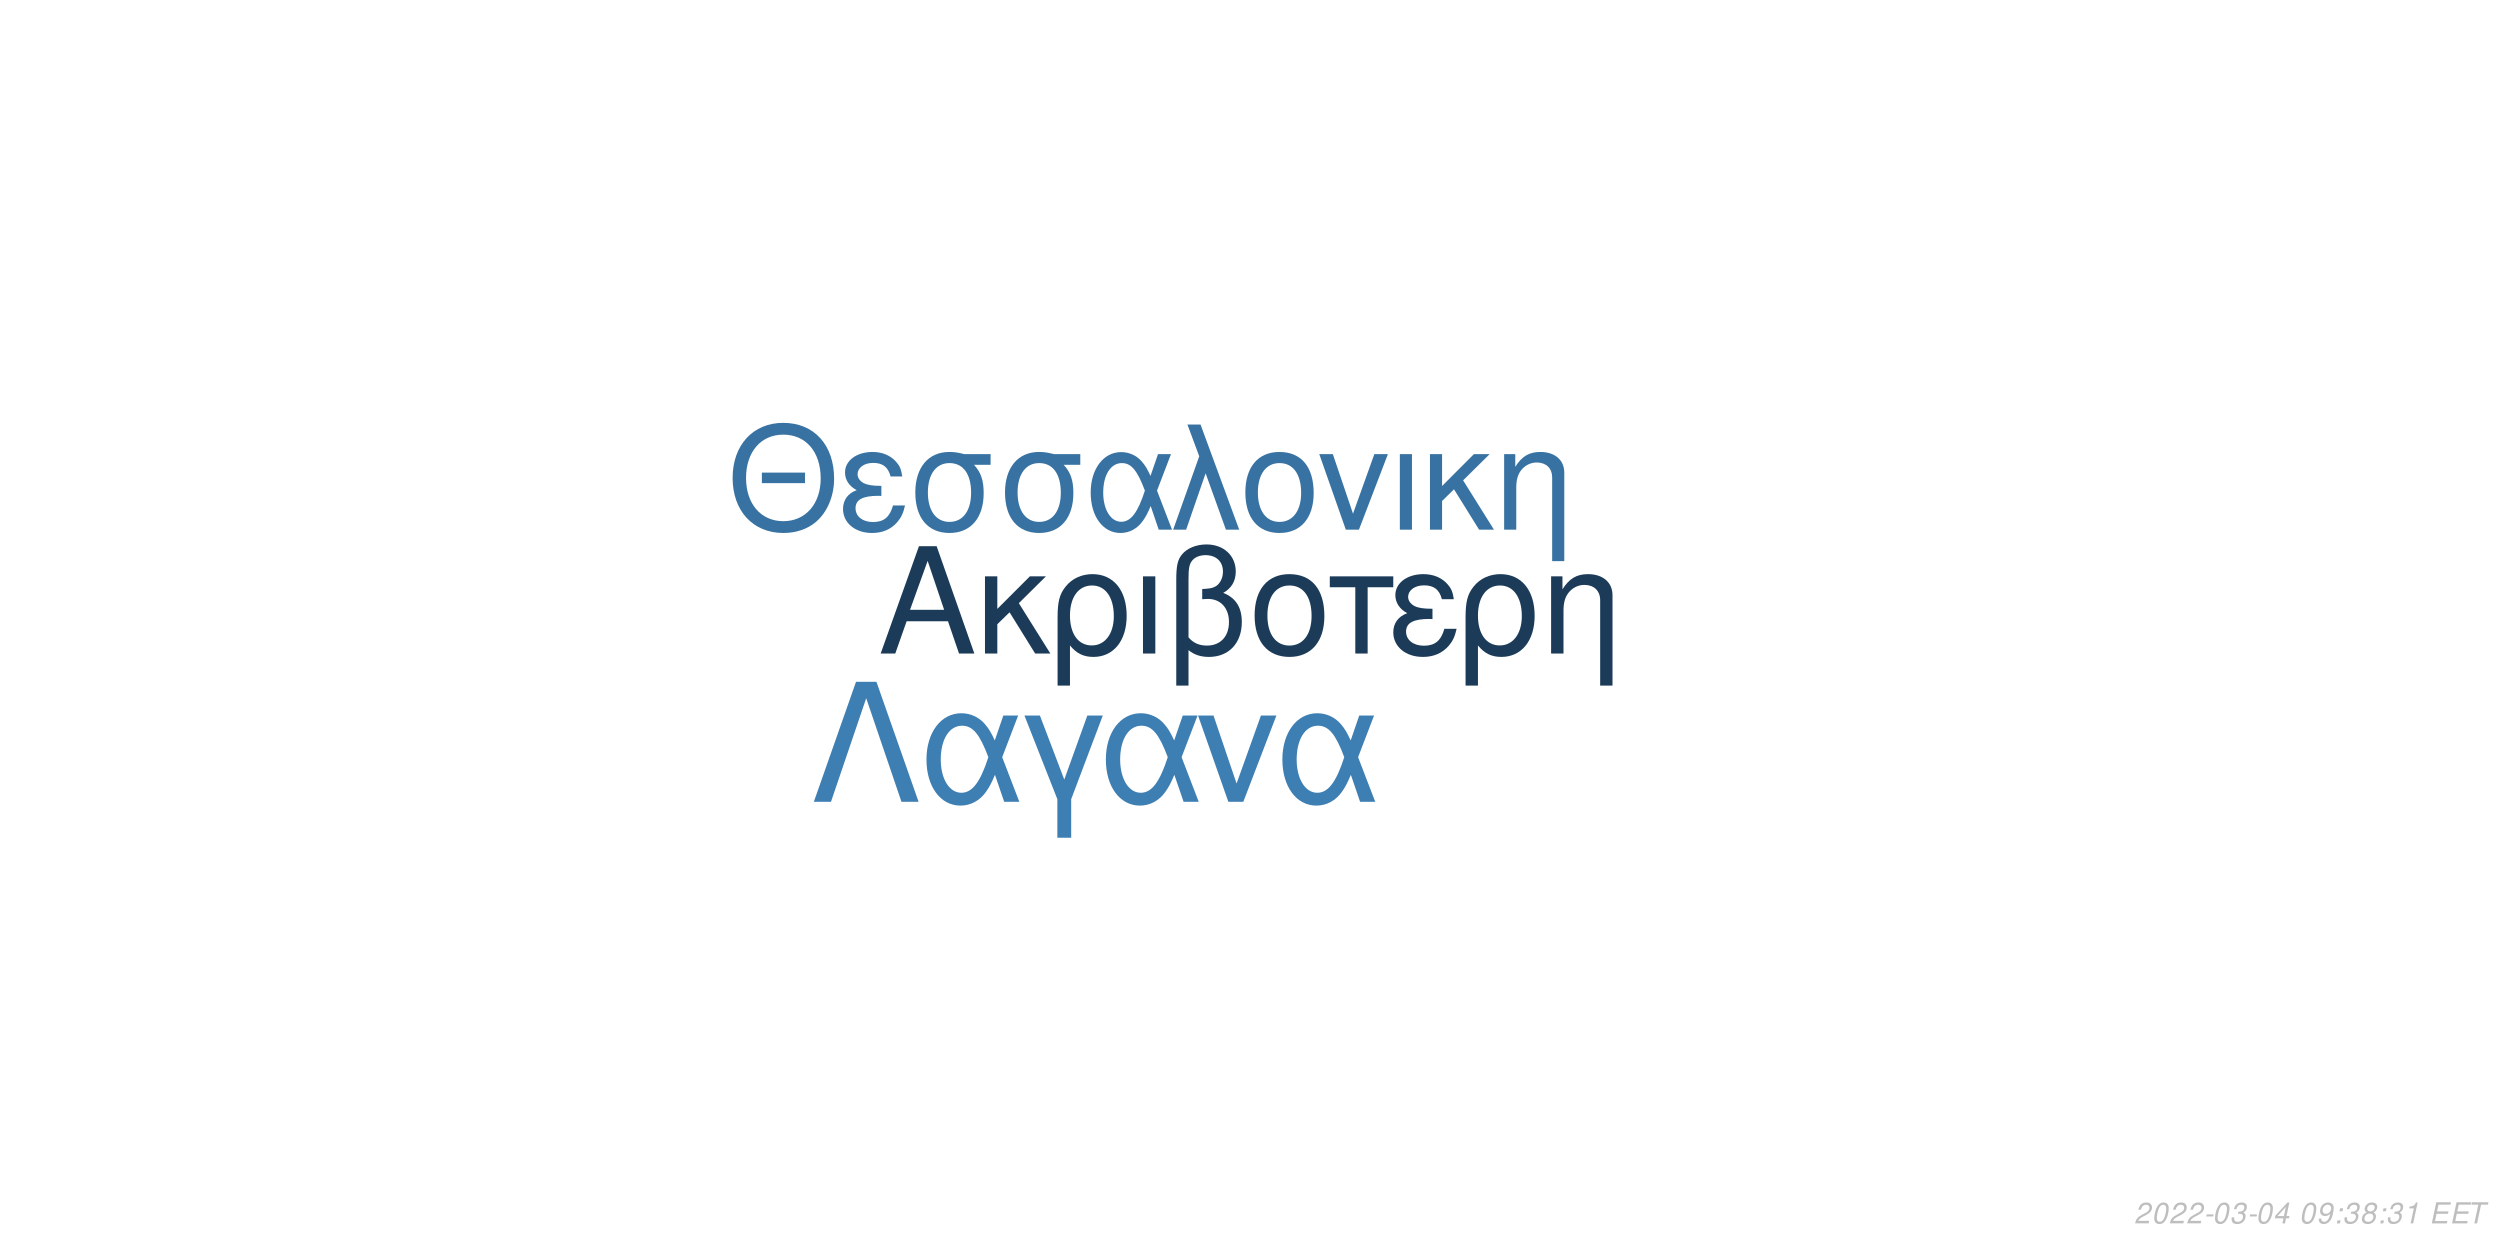
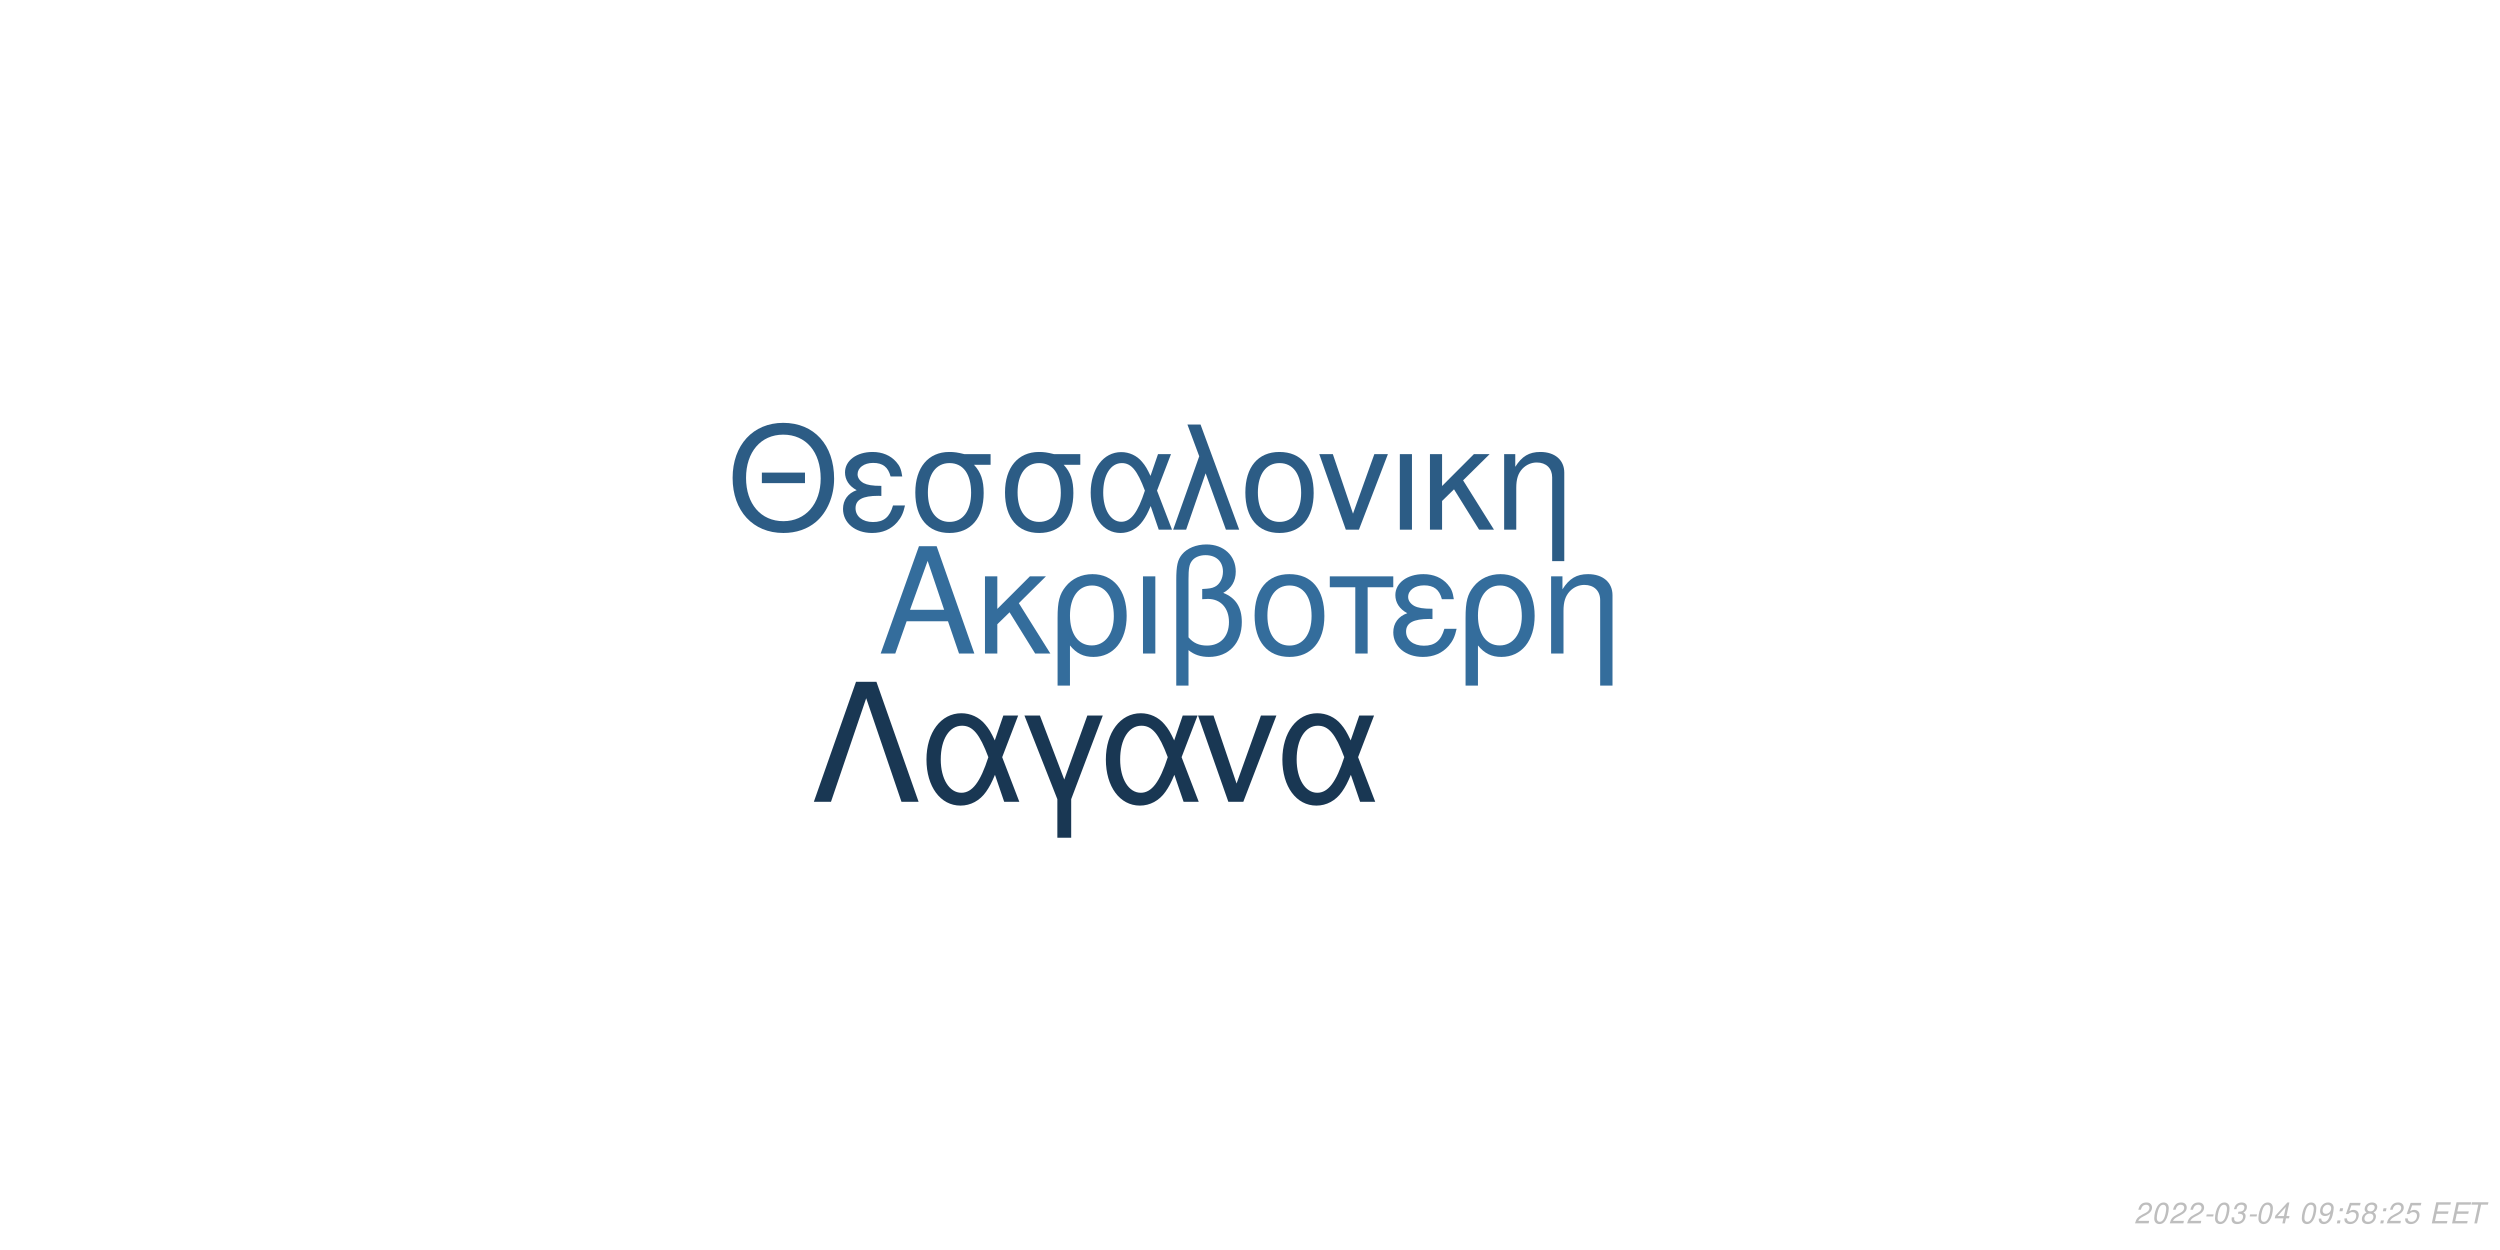
<svg xmlns="http://www.w3.org/2000/svg" xmlns:xlink="http://www.w3.org/1999/xlink" width="864pt" height="432pt" viewBox="0 0 864 432" version="1.1">
  <defs>
    <g>
      <symbol overflow="visible" id="glyph0-0">
        <path style="stroke:none;" d="" />
      </symbol>
      <symbol overflow="visible" id="glyph0-1">
        <path style="stroke:none;" d="M 24.125 -11.141 L 27.938 0 L 33.234 0 L 20.203 -37.094 L 14.094 -37.094 L 0.859 0 L 5.906 0 L 9.828 -11.141 Z M 22.797 -15.109 L 11 -15.109 L 17.094 -32.016 Z M 22.797 -15.109 " />
      </symbol>
      <symbol overflow="visible" id="glyph0-2">
        <path style="stroke:none;" d="M 7.172 -15.422 L 7.172 -26.672 L 2.906 -26.672 L 2.906 0 L 7.172 0 L 7.172 -10.125 L 11.406 -14.25 L 20.25 0 L 25.5 0 L 14.609 -17.406 L 23.969 -26.672 L 18.422 -26.672 Z M 7.172 -15.422 " />
      </symbol>
      <symbol overflow="visible" id="glyph0-3">
        <path style="stroke:none;" d="M 3 11.094 L 7.281 11.094 L 7.281 -2.797 C 9.516 -0.047 11.953 1.172 15.375 1.172 C 22.344 1.172 26.875 -4.422 26.875 -13.031 C 26.875 -21.891 22.297 -27.438 15.062 -27.438 C 11.297 -27.438 7.984 -25.906 5.797 -23.156 C 3.672 -20.516 3 -17.969 3 -12.359 Z M 14.906 -23.516 C 19.547 -23.516 22.438 -19.438 22.438 -12.922 C 22.438 -6.812 19.391 -2.797 14.812 -2.797 C 10.172 -2.797 7.281 -6.766 7.281 -13.125 C 7.281 -19.484 10.234 -23.516 14.906 -23.516 Z M 14.906 -23.516 " />
      </symbol>
      <symbol overflow="visible" id="glyph0-4">
        <path style="stroke:none;" d="M 3.516 0 L 7.781 0 L 7.781 -26.672 L 3.516 -26.672 Z M 3.516 0 " />
      </symbol>
      <symbol overflow="visible" id="glyph0-5">
        <path style="stroke:none;" d="M 4.016 11.094 L 8.25 11.094 L 8.25 -1.172 C 10.172 0.406 12.422 1.172 15.312 1.172 C 22.188 1.172 26.672 -3.609 26.672 -10.891 C 26.672 -15.984 24.578 -19.234 20.25 -20.969 C 23.109 -22.547 24.578 -25.031 24.578 -28.344 C 24.578 -33.844 20.406 -37.703 14.453 -37.703 C 10.938 -37.703 7.734 -36.391 6 -34.25 C 4.484 -32.422 4.016 -30.328 4.016 -25.391 Z M 8.25 -25.656 C 8.25 -29.359 8.5 -30.844 9.469 -32.062 C 10.375 -33.281 12.156 -34 14.094 -34 C 17.812 -34 20.156 -31.812 20.156 -28.297 C 20.156 -25.953 18.984 -23.812 17.297 -23.047 C 16.281 -22.547 15.469 -22.438 12.984 -22.297 L 12.984 -18.781 C 13.734 -18.828 14.344 -18.875 14.969 -18.875 C 19.344 -18.875 22.234 -15.719 22.234 -10.891 C 22.234 -5.906 19.281 -2.75 14.656 -2.75 C 11.953 -2.75 9.922 -3.609 8.25 -5.594 Z M 8.25 -25.656 " />
      </symbol>
      <symbol overflow="visible" id="glyph0-6">
        <path style="stroke:none;" d="M 14.094 -27.438 C 6.562 -27.438 2.094 -22.094 2.094 -13.125 C 2.094 -4.125 6.562 1.172 14.141 1.172 C 21.672 1.172 26.203 -4.172 26.203 -12.922 C 26.203 -22.188 21.828 -27.438 14.094 -27.438 Z M 14.141 -23.516 C 18.938 -23.516 21.781 -19.594 21.781 -12.984 C 21.781 -6.672 18.828 -2.75 14.141 -2.75 C 9.422 -2.75 6.516 -6.672 6.516 -13.125 C 6.516 -19.594 9.422 -23.516 14.141 -23.516 Z M 14.141 -23.516 " />
      </symbol>
      <symbol overflow="visible" id="glyph0-7">
        <path style="stroke:none;" d="M 7.891 0 L 12.156 0 L 12.156 -22.906 L 21.016 -22.906 L 21.016 -26.672 L -0.922 -26.672 L -0.922 -22.906 L 7.891 -22.906 Z M 7.891 0 " />
      </symbol>
      <symbol overflow="visible" id="glyph0-8">
        <path style="stroke:none;" d="M 14.562 -15.469 C 11.344 -15.469 9.562 -15.781 8.297 -16.438 C 6.922 -17.203 6.156 -18.328 6.156 -19.547 C 6.156 -21.891 8.453 -23.562 11.656 -23.562 C 15.062 -23.562 16.953 -22.094 17.812 -18.781 L 21.938 -18.781 C 21.578 -21.266 21.062 -22.5 19.797 -23.922 C 17.812 -26.203 14.906 -27.438 11.453 -27.438 C 5.797 -27.438 1.734 -24.375 1.734 -20.203 C 1.734 -17.609 3.156 -15.375 5.859 -13.938 C 2.797 -12.875 1.016 -10.484 1.016 -7.328 C 1.016 -2.391 5.297 1.172 11.25 1.172 C 14.969 1.172 17.906 -0.109 20.156 -2.641 C 21.578 -4.328 22.297 -5.797 22.906 -8.547 L 18.672 -8.547 C 17.5 -4.422 15.422 -2.703 11.609 -2.703 C 7.938 -2.703 5.438 -4.688 5.438 -7.578 C 5.438 -10.578 7.938 -11.953 13.484 -11.953 C 13.641 -11.953 14.094 -11.953 14.562 -11.906 Z M 14.562 -15.469 " />
      </symbol>
      <symbol overflow="visible" id="glyph0-9">
        <path style="stroke:none;" d="M 3.562 -26.672 L 3.562 0 L 7.844 0 L 7.844 -14.703 C 7.844 -17.906 8.5 -19.891 10.031 -21.531 C 11.406 -22.953 13.188 -23.719 15.062 -23.719 C 18.375 -23.719 20.516 -21.672 20.516 -18.469 L 20.516 11.094 L 24.781 11.094 L 24.781 -20.156 C 24.781 -24.578 21.469 -27.438 16.328 -27.438 C 12.359 -27.438 9.828 -25.906 7.484 -22.188 L 7.484 -26.672 Z M 3.562 -26.672 " />
      </symbol>
      <symbol overflow="visible" id="glyph1-0">
        <path style="stroke:none;" d="" />
      </symbol>
      <symbol overflow="visible" id="glyph1-1">
        <path style="stroke:none;" d="M 26.859 -19.734 L 11.953 -19.734 L 11.953 -16.094 L 26.859 -16.094 Z M 19.328 -36.922 C 8.922 -36.922 1.844 -29.25 1.844 -17.891 C 1.844 -6.484 8.875 1.141 19.391 1.141 C 23.812 1.141 27.703 -0.203 30.641 -2.688 C 34.578 -6.031 36.922 -11.656 36.922 -17.594 C 36.922 -29.297 30 -36.922 19.328 -36.922 Z M 19.328 -32.844 C 27.203 -32.844 32.281 -26.906 32.281 -17.688 C 32.281 -8.922 27.062 -2.938 19.391 -2.938 C 11.609 -2.938 6.484 -8.922 6.484 -17.891 C 6.484 -26.859 11.609 -32.844 19.328 -32.844 Z M 19.328 -32.844 " />
      </symbol>
      <symbol overflow="visible" id="glyph1-2">
        <path style="stroke:none;" d="M 14.25 -15.141 C 11.109 -15.141 9.375 -15.453 8.125 -16.094 C 6.781 -16.844 6.031 -17.938 6.031 -19.141 C 6.031 -21.422 8.266 -23.078 11.406 -23.078 C 14.75 -23.078 16.594 -21.625 17.438 -18.391 L 21.469 -18.391 C 21.125 -20.828 20.625 -22.031 19.391 -23.422 C 17.438 -25.656 14.594 -26.859 11.219 -26.859 C 5.688 -26.859 1.688 -23.875 1.688 -19.781 C 1.688 -17.234 3.094 -15.047 5.734 -13.656 C 2.734 -12.609 1 -10.266 1 -7.172 C 1 -2.344 5.188 1.141 11.016 1.141 C 14.656 1.141 17.547 -0.094 19.734 -2.594 C 21.125 -4.234 21.828 -5.688 22.422 -8.375 L 18.281 -8.375 C 17.141 -4.328 15.094 -2.641 11.359 -2.641 C 7.766 -2.641 5.328 -4.578 5.328 -7.422 C 5.328 -10.359 7.766 -11.703 13.203 -11.703 C 13.359 -11.703 13.797 -11.703 14.25 -11.656 Z M 14.25 -15.141 " />
      </symbol>
      <symbol overflow="visible" id="glyph1-3">
        <path style="stroke:none;" d="M 29 -26.109 L 19.938 -26.109 C 17.594 -26.703 16.438 -26.859 14.703 -26.859 C 7.469 -26.859 2.984 -21.469 2.984 -12.859 C 2.984 -4.031 7.375 1.141 14.797 1.141 C 22.172 1.141 26.609 -4.078 26.609 -12.656 C 26.609 -17.047 25.656 -19.828 23.266 -22.422 L 29 -22.422 Z M 14.797 -23.016 C 19.531 -23.016 22.266 -19.234 22.266 -12.75 C 22.266 -6.531 19.438 -2.688 14.797 -2.688 C 10.172 -2.688 7.328 -6.531 7.328 -12.859 C 7.328 -19.188 10.172 -23.016 14.797 -23.016 Z M 14.797 -23.016 " />
      </symbol>
      <symbol overflow="visible" id="glyph1-4">
        <path style="stroke:none;" d="M 29.344 -26.109 L 24.859 -26.109 L 22.266 -18.578 C 21.125 -21.031 20.484 -22.125 19.328 -23.469 C 17.547 -25.609 14.906 -26.812 12.156 -26.812 C 5.984 -26.812 1.594 -20.984 1.594 -12.812 C 1.594 -4.578 5.828 1.141 11.906 1.141 C 14.953 1.141 17.734 -0.344 19.625 -3.047 C 20.672 -4.531 21.281 -5.688 22.328 -8.172 L 25.109 0 L 29.703 0 L 24.516 -13.5 Z M 20.328 -13.5 C 17.891 -5.922 15.453 -2.734 12.156 -2.734 C 8.516 -2.734 5.922 -6.922 5.922 -12.812 C 5.922 -18.938 8.516 -23.016 12.359 -23.016 C 15.594 -23.016 17.688 -20.531 20.328 -13.5 Z M 20.328 -13.5 " />
      </symbol>
      <symbol overflow="visible" id="glyph1-5">
        <path style="stroke:none;" d="M 1.094 0 L 5.578 0 L 12.312 -19.484 L 19.328 0 L 23.922 0 L 10.562 -36.328 L 6.031 -36.328 L 10.109 -25.359 Z M 1.094 0 " />
      </symbol>
      <symbol overflow="visible" id="glyph1-6">
        <path style="stroke:none;" d="M 13.797 -26.859 C 6.422 -26.859 2.047 -21.625 2.047 -12.859 C 2.047 -4.031 6.422 1.141 13.859 1.141 C 21.234 1.141 25.656 -4.078 25.656 -12.656 C 25.656 -21.719 21.375 -26.859 13.797 -26.859 Z M 13.859 -23.016 C 18.531 -23.016 21.328 -19.188 21.328 -12.703 C 21.328 -6.531 18.438 -2.688 13.859 -2.688 C 9.219 -2.688 6.375 -6.531 6.375 -12.859 C 6.375 -19.188 9.219 -23.016 13.859 -23.016 Z M 13.859 -23.016 " />
      </symbol>
      <symbol overflow="visible" id="glyph1-7">
        <path style="stroke:none;" d="M 14.297 0 L 24.312 -26.109 L 19.625 -26.109 L 12.25 -5.531 L 5.281 -26.109 L 0.594 -26.109 L 9.766 0 Z M 14.297 0 " />
      </symbol>
      <symbol overflow="visible" id="glyph1-8">
        <path style="stroke:none;" d="M 3.438 0 L 7.625 0 L 7.625 -26.109 L 3.438 -26.109 Z M 3.438 0 " />
      </symbol>
      <symbol overflow="visible" id="glyph1-9">
        <path style="stroke:none;" d="M 7.031 -15.094 L 7.031 -26.109 L 2.844 -26.109 L 2.844 0 L 7.031 0 L 7.031 -9.922 L 11.156 -13.953 L 19.828 0 L 24.969 0 L 14.297 -17.047 L 23.469 -26.109 L 18.031 -26.109 Z M 7.031 -15.094 " />
      </symbol>
      <symbol overflow="visible" id="glyph1-10">
        <path style="stroke:none;" d="M 3.484 -26.109 L 3.484 0 L 7.672 0 L 7.672 -14.406 C 7.672 -17.547 8.328 -19.484 9.812 -21.078 C 11.156 -22.469 12.906 -23.219 14.75 -23.219 C 17.984 -23.219 20.078 -21.234 20.078 -18.094 L 20.078 10.859 L 24.266 10.859 L 24.266 -19.734 C 24.266 -24.062 21.031 -26.859 16 -26.859 C 12.109 -26.859 9.609 -25.359 7.328 -21.719 L 7.328 -26.109 Z M 3.484 -26.109 " />
      </symbol>
      <symbol overflow="visible" id="glyph2-0">
        <path style="stroke:none;" d="" />
      </symbol>
      <symbol overflow="visible" id="glyph2-1">
        <path style="stroke:none;" d="M 22.531 -41.484 L 15.484 -41.484 L 0.906 0 L 6.828 0 L 19 -35.797 L 31.188 0 L 37.109 0 Z M 22.531 -41.484 " />
      </symbol>
      <symbol overflow="visible" id="glyph2-2">
        <path style="stroke:none;" d="M 33.516 -29.812 L 28.391 -29.812 L 25.438 -21.219 C 24.125 -24.016 23.391 -25.266 22.078 -26.797 C 20.031 -29.25 17.016 -30.609 13.891 -30.609 C 6.828 -30.609 1.828 -23.953 1.828 -14.625 C 1.828 -5.234 6.656 1.312 13.594 1.312 C 17.078 1.312 20.266 -0.391 22.422 -3.469 C 23.609 -5.172 24.297 -6.484 25.5 -9.328 L 28.688 0 L 33.922 0 L 28 -15.422 Z M 23.219 -15.422 C 20.422 -6.766 17.641 -3.125 13.891 -3.125 C 9.734 -3.125 6.766 -7.906 6.766 -14.625 C 6.766 -21.625 9.734 -26.297 14.109 -26.297 C 17.812 -26.297 20.203 -23.453 23.219 -15.422 Z M 23.219 -15.422 " />
      </symbol>
      <symbol overflow="visible" id="glyph2-3">
        <path style="stroke:none;" d="M 12.062 12.406 L 16.844 12.406 L 16.844 -0.906 L 27.766 -29.812 L 22.422 -29.812 L 14.453 -7.688 L 6.031 -29.812 L 0.688 -29.812 L 12.062 -0.906 Z M 12.062 12.406 " />
      </symbol>
      <symbol overflow="visible" id="glyph2-4">
        <path style="stroke:none;" d="M 16.328 0 L 27.766 -29.812 L 22.422 -29.812 L 14 -6.312 L 6.031 -29.812 L 0.688 -29.812 L 11.156 0 Z M 16.328 0 " />
      </symbol>
      <symbol overflow="visible" id="glyph3-0">
        <path style="stroke:none;" d="" />
      </symbol>
      <symbol overflow="visible" id="glyph3-1">
        <path style="stroke:none;" d="M 5.234 -0.875 L 1.469 -0.875 C 1.641 -1.375 2.203 -1.891 3.109 -2.344 L 4.234 -2.938 C 5.562 -3.625 6.219 -4.469 6.219 -5.484 C 6.219 -5.938 6.062 -6.359 5.797 -6.656 C 5.469 -7.047 4.984 -7.234 4.312 -7.234 C 2.766 -7.234 1.891 -6.453 1.484 -4.734 L 2.375 -4.734 C 2.484 -5.188 2.609 -5.484 2.797 -5.75 C 3.094 -6.203 3.609 -6.453 4.188 -6.453 C 4.891 -6.453 5.344 -6.031 5.344 -5.375 C 5.344 -4.703 4.859 -4.094 4.016 -3.656 L 2.984 -3.125 C 1.234 -2.188 0.797 -1.656 0.344 -0.016 L 5.047 -0.016 Z M 5.234 -0.875 " />
      </symbol>
      <symbol overflow="visible" id="glyph3-2">
        <path style="stroke:none;" d="M 4.203 -7.234 C 3.375 -7.234 2.688 -6.812 2.125 -5.984 C 1.484 -5.047 0.984 -3.188 0.984 -1.734 C 0.984 -1.109 1.172 -0.562 1.484 -0.266 C 1.797 0.047 2.281 0.234 2.766 0.234 C 3.625 0.234 4.281 -0.156 4.859 -1.016 C 5.516 -1.953 6 -3.797 6 -5.266 C 6 -6.5 5.328 -7.234 4.203 -7.234 Z M 4.094 -6.453 C 4.734 -6.453 5.125 -5.984 5.125 -5.156 C 5.125 -4.203 4.781 -2.625 4.406 -1.812 C 3.984 -0.938 3.516 -0.547 2.875 -0.547 C 2.25 -0.547 1.875 -1.031 1.875 -1.828 C 1.875 -2.797 2.203 -4.344 2.594 -5.203 C 2.984 -6.047 3.453 -6.453 4.094 -6.453 Z M 4.094 -6.453 " />
      </symbol>
      <symbol overflow="visible" id="glyph3-3">
        <path style="stroke:none;" d="M 3.516 -3.125 L 1.125 -3.125 L 0.969 -2.406 L 3.359 -2.406 Z M 3.516 -3.125 " />
      </symbol>
      <symbol overflow="visible" id="glyph3-4">
        <path style="stroke:none;" d="M 2.922 -3.312 C 3.125 -3.344 3.234 -3.344 3.375 -3.344 C 4.203 -3.344 4.688 -3 4.688 -2.406 C 4.688 -1.312 3.906 -0.547 2.781 -0.547 C 2.047 -0.547 1.594 -0.938 1.594 -1.562 C 1.594 -1.719 1.609 -1.844 1.656 -2.094 L 0.766 -2.094 C 0.734 -1.797 0.719 -1.641 0.719 -1.469 C 0.719 -0.375 1.406 0.234 2.641 0.234 C 3.547 0.234 4.297 -0.078 4.812 -0.656 C 5.266 -1.156 5.562 -1.875 5.562 -2.547 C 5.562 -3.125 5.344 -3.453 4.797 -3.734 C 5.641 -4.234 6.016 -4.844 6.016 -5.734 C 6.016 -6.656 5.312 -7.234 4.203 -7.234 C 3.375 -7.234 2.672 -6.938 2.188 -6.375 C 1.891 -6.031 1.703 -5.641 1.516 -4.906 L 2.391 -4.906 C 2.5 -5.359 2.594 -5.594 2.734 -5.812 C 3.047 -6.234 3.516 -6.453 4.078 -6.453 C 4.734 -6.453 5.141 -6.125 5.141 -5.578 C 5.141 -5.188 5.016 -4.797 4.797 -4.547 C 4.516 -4.234 4 -4.062 3.266 -4.062 L 3.078 -4.062 Z M 2.922 -3.312 " />
      </symbol>
      <symbol overflow="visible" id="glyph3-5">
        <path style="stroke:none;" d="M 3.625 -1.75 L 3.266 0 L 4.141 0 L 4.516 -1.75 L 5.562 -1.75 L 5.734 -2.531 L 4.688 -2.531 L 5.688 -7.234 L 5.016 -7.234 L 0.844 -2.672 L 0.641 -1.75 Z M 3.797 -2.531 L 1.594 -2.531 L 4.469 -5.703 Z M 3.797 -2.531 " />
      </symbol>
      <symbol overflow="visible" id="glyph3-6">
        <path style="stroke:none;" d="" />
      </symbol>
      <symbol overflow="visible" id="glyph3-7">
        <path style="stroke:none;" d="M 0.844 -1.656 C 0.844 -1.547 0.844 -1.438 0.844 -1.375 C 0.844 -0.406 1.531 0.234 2.578 0.234 C 3.203 0.234 3.766 0.016 4.297 -0.438 C 4.938 -1 5.312 -1.656 5.594 -2.719 C 5.844 -3.672 6.016 -4.766 6.016 -5.375 C 6.016 -5.844 5.844 -6.328 5.547 -6.656 C 5.203 -7.031 4.703 -7.234 4.062 -7.234 C 2.516 -7.234 1.297 -5.938 1.297 -4.266 C 1.297 -3.203 1.984 -2.547 3.047 -2.547 C 3.484 -2.547 3.953 -2.672 4.281 -2.891 C 4.406 -2.984 4.547 -3.078 4.828 -3.344 C 4.438 -1.484 3.703 -0.547 2.703 -0.547 C 2.109 -0.547 1.719 -0.938 1.719 -1.547 L 1.719 -1.656 Z M 3.953 -6.453 C 4.625 -6.453 5.141 -5.953 5.141 -5.281 C 5.141 -4.188 4.312 -3.312 3.297 -3.312 C 2.594 -3.312 2.172 -3.734 2.172 -4.453 C 2.172 -5.562 2.984 -6.453 3.953 -6.453 Z M 3.953 -6.453 " />
      </symbol>
      <symbol overflow="visible" id="glyph3-8">
        <path style="stroke:none;" d="M 2.359 -1.031 L 1.312 -1.031 L 1.094 0 L 2.141 0 Z M 3.266 -5.234 L 2.219 -5.234 L 2 -4.203 L 3.047 -4.203 Z M 3.266 -5.234 " />
      </symbol>
      <symbol overflow="visible" id="glyph3-9">
-         <path style="stroke:none;" d="M 4.766 -3.797 C 5.078 -3.969 5.234 -4.078 5.438 -4.234 C 5.812 -4.594 6.062 -5.172 6.062 -5.734 C 6.062 -6.625 5.344 -7.234 4.266 -7.234 C 2.812 -7.234 1.703 -6.219 1.703 -4.875 C 1.703 -4.406 1.875 -4.125 2.359 -3.812 C 1.297 -3.312 0.75 -2.516 0.75 -1.469 C 0.75 -0.438 1.547 0.234 2.812 0.234 C 3.656 0.234 4.359 -0.094 4.938 -0.734 C 5.359 -1.234 5.609 -1.859 5.609 -2.438 C 5.609 -3.047 5.312 -3.516 4.766 -3.797 Z M 4.109 -6.453 C 4.797 -6.453 5.188 -6.125 5.188 -5.578 C 5.188 -5.266 5.062 -4.922 4.859 -4.672 C 4.562 -4.312 4.188 -4.156 3.656 -4.156 C 2.984 -4.156 2.594 -4.453 2.594 -4.984 C 2.594 -5.859 3.203 -6.453 4.109 -6.453 Z M 3.453 -3.406 C 4.234 -3.406 4.734 -2.984 4.734 -2.312 C 4.734 -1.312 3.922 -0.547 2.875 -0.547 C 2.125 -0.547 1.625 -0.969 1.625 -1.625 C 1.625 -2.609 2.438 -3.406 3.453 -3.406 Z M 3.453 -3.406 " />
+         <path style="stroke:none;" d="M 6.297 -7.094 L 2.594 -7.094 L 1.234 -3.234 L 2.047 -3.234 C 2.656 -3.766 2.938 -3.906 3.531 -3.906 C 4.328 -3.906 4.797 -3.453 4.797 -2.688 C 4.797 -1.438 3.969 -0.547 2.828 -0.547 C 2.031 -0.547 1.609 -0.938 1.578 -1.734 L 0.703 -1.734 L 0.703 -1.516 C 0.703 -0.938 0.844 -0.547 1.188 -0.266 C 1.562 0.062 2.078 0.234 2.703 0.234 C 3.656 0.234 4.391 -0.156 4.984 -0.922 C 5.422 -1.5 5.672 -2.234 5.672 -2.953 C 5.672 -4 4.938 -4.672 3.812 -4.672 C 3.328 -4.672 2.906 -4.547 2.406 -4.234 L 3.109 -6.219 L 6.109 -6.219 Z M 6.297 -7.094 " />
      </symbol>
      <symbol overflow="visible" id="glyph3-10">
-         <path style="stroke:none;" d="M 3.703 -5.188 L 2.594 0 L 3.469 0 L 5.016 -7.234 L 4.438 -7.234 C 3.906 -6.156 3.688 -6.016 2.234 -5.812 L 2.109 -5.188 Z M 3.703 -5.188 " />
+         <path style="stroke:none;" d="M 4.766 -3.797 C 5.078 -3.969 5.234 -4.078 5.438 -4.234 C 5.812 -4.594 6.062 -5.172 6.062 -5.734 C 6.062 -6.625 5.344 -7.234 4.266 -7.234 C 2.812 -7.234 1.703 -6.219 1.703 -4.875 C 1.703 -4.406 1.875 -4.125 2.359 -3.812 C 1.297 -3.312 0.75 -2.516 0.75 -1.469 C 0.75 -0.438 1.547 0.234 2.812 0.234 C 3.656 0.234 4.359 -0.094 4.938 -0.734 C 5.359 -1.234 5.609 -1.859 5.609 -2.438 C 5.609 -3.047 5.312 -3.516 4.766 -3.797 Z M 4.109 -6.453 C 4.797 -6.453 5.188 -6.125 5.188 -5.578 C 5.188 -5.266 5.062 -4.922 4.859 -4.672 C 4.562 -4.312 4.188 -4.156 3.656 -4.156 C 2.984 -4.156 2.594 -4.453 2.594 -4.984 C 2.594 -5.859 3.203 -6.453 4.109 -6.453 Z M 3.453 -3.406 C 4.234 -3.406 4.734 -2.984 4.734 -2.312 C 4.734 -1.312 3.922 -0.547 2.875 -0.547 C 2.125 -0.547 1.625 -0.969 1.625 -1.625 C 1.625 -2.609 2.438 -3.406 3.453 -3.406 Z M 3.453 -3.406 " />
      </symbol>
      <symbol overflow="visible" id="glyph3-11">
        <path style="stroke:none;" d="M 2.547 -3.312 L 6.5 -3.312 L 6.688 -4.141 L 2.719 -4.141 L 3.219 -6.469 L 7.344 -6.469 L 7.516 -7.297 L 2.453 -7.297 L 0.906 0 L 6.125 0 L 6.297 -0.812 L 2.016 -0.812 Z M 2.547 -3.312 " />
      </symbol>
      <symbol overflow="visible" id="glyph3-12">
        <path style="stroke:none;" d="M 4.938 -6.469 L 7.312 -6.469 L 7.484 -7.297 L 1.75 -7.297 L 1.578 -6.469 L 3.984 -6.469 L 2.609 0 L 3.547 0 Z M 4.938 -6.469 " />
      </symbol>
    </g>
  </defs>
  <g id="surface1">
    <rect x="0" y="0" width="864" height="432" style="fill:rgb(100%,100%,100%);fill-opacity:1;stroke:none;" />
-     <g style="fill:rgb(10.588%,23.137%,34.902%);fill-opacity:1;">
+     <g style="fill:rgb(20.392%,42.745%,61.176%);fill-opacity:1;">
      <use xlink:href="#glyph0-1" x="303.5" y="225.861" />
      <use xlink:href="#glyph0-2" x="337.5" y="225.861" />
      <use xlink:href="#glyph0-3" x="362.5" y="225.861" />
      <use xlink:href="#glyph0-4" x="391.5" y="225.861" />
      <use xlink:href="#glyph0-5" x="402.5" y="225.861" />
      <use xlink:href="#glyph0-6" x="431.5" y="225.861" />
      <use xlink:href="#glyph0-7" x="460.5" y="225.861" />
      <use xlink:href="#glyph0-8" x="480.5" y="225.861" />
      <use xlink:href="#glyph0-3" x="503.5" y="225.861" />
      <use xlink:href="#glyph0-9" x="532.5" y="225.861" />
    </g>
-     <g style="fill:rgb(21.569%,44.706%,63.529%);fill-opacity:1;">
+     <g style="fill:rgb(17.255%,36.078%,52.157%);fill-opacity:1;">
      <use xlink:href="#glyph1-1" x="251.348" y="183.058" />
      <use xlink:href="#glyph1-2" x="290.348" y="183.058" />
      <use xlink:href="#glyph1-3" x="313.348" y="183.058" />
      <use xlink:href="#glyph1-3" x="344.348" y="183.058" />
      <use xlink:href="#glyph1-4" x="375.348" y="183.058" />
      <use xlink:href="#glyph1-5" x="404.348" y="183.058" />
      <use xlink:href="#glyph1-6" x="428.348" y="183.058" />
      <use xlink:href="#glyph1-7" x="455.348" y="183.058" />
      <use xlink:href="#glyph1-8" x="480.348" y="183.058" />
      <use xlink:href="#glyph1-9" x="491.348" y="183.058" />
      <use xlink:href="#glyph1-10" x="516.348" y="183.058" />
    </g>
-     <g style="fill:rgb(23.922%,49.412%,70.196%);fill-opacity:1;">
+     <g style="fill:rgb(9.804%,21.569%,32.549%);fill-opacity:1;">
      <use xlink:href="#glyph2-1" x="280.359" y="277.105" />
      <use xlink:href="#glyph2-2" x="318.359" y="277.105" />
      <use xlink:href="#glyph2-3" x="353.359" y="277.105" />
      <use xlink:href="#glyph2-2" x="380.359" y="277.105" />
      <use xlink:href="#glyph2-4" x="413.359" y="277.105" />
      <use xlink:href="#glyph2-2" x="441.359" y="277.105" />
    </g>
    <g style="fill:rgb(74.51%,74.51%,74.51%);fill-opacity:1;">
      <use xlink:href="#glyph3-1" x="737.52" y="422.81" />
      <use xlink:href="#glyph3-2" x="743.52" y="422.81" />
      <use xlink:href="#glyph3-1" x="749.52" y="422.81" />
      <use xlink:href="#glyph3-1" x="755.52" y="422.81" />
      <use xlink:href="#glyph3-3" x="761.52" y="422.81" />
      <use xlink:href="#glyph3-2" x="764.52" y="422.81" />
      <use xlink:href="#glyph3-4" x="770.52" y="422.81" />
      <use xlink:href="#glyph3-3" x="776.52" y="422.81" />
      <use xlink:href="#glyph3-2" x="779.52" y="422.81" />
      <use xlink:href="#glyph3-5" x="785.52" y="422.81" />
      <use xlink:href="#glyph3-6" x="791.52" y="422.81" />
      <use xlink:href="#glyph3-2" x="794.52" y="422.81" />
      <use xlink:href="#glyph3-7" x="800.52" y="422.81" />
      <use xlink:href="#glyph3-8" x="806.52" y="422.81" />
-       <use xlink:href="#glyph3-4" x="809.52" y="422.81" />
-       <use xlink:href="#glyph3-9" x="815.52" y="422.81" />
+       <use xlink:href="#glyph3-9" x="809.52" y="422.81" />
+       <use xlink:href="#glyph3-10" x="815.52" y="422.81" />
      <use xlink:href="#glyph3-8" x="821.52" y="422.81" />
-       <use xlink:href="#glyph3-4" x="824.52" y="422.81" />
-       <use xlink:href="#glyph3-10" x="830.52" y="422.81" />
+       <use xlink:href="#glyph3-1" x="824.52" y="422.81" />
+       <use xlink:href="#glyph3-9" x="830.52" y="422.81" />
      <use xlink:href="#glyph3-6" x="836.52" y="422.81" />
      <use xlink:href="#glyph3-11" x="839.52" y="422.81" />
      <use xlink:href="#glyph3-11" x="846.52" y="422.81" />
      <use xlink:href="#glyph3-12" x="852.52" y="422.81" />
    </g>
  </g>
</svg>
